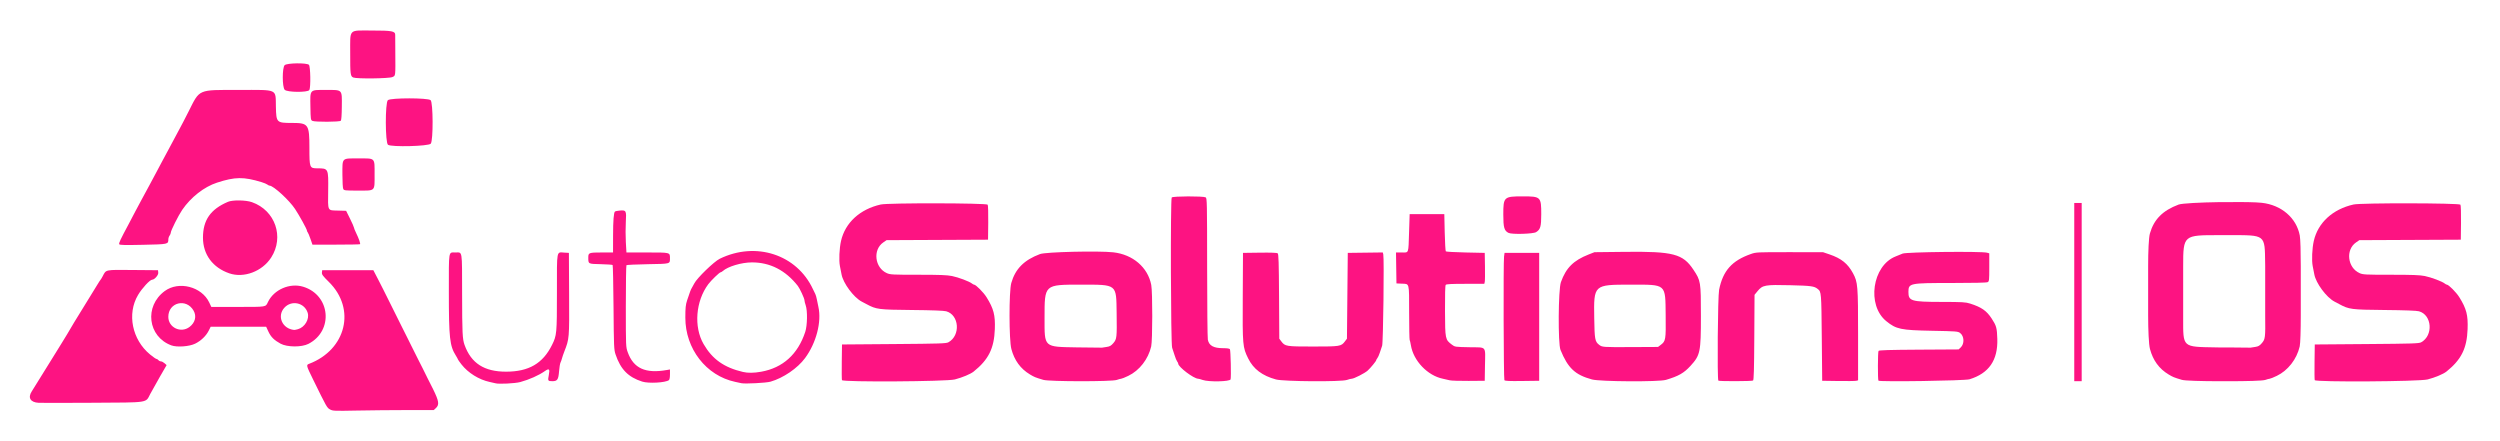
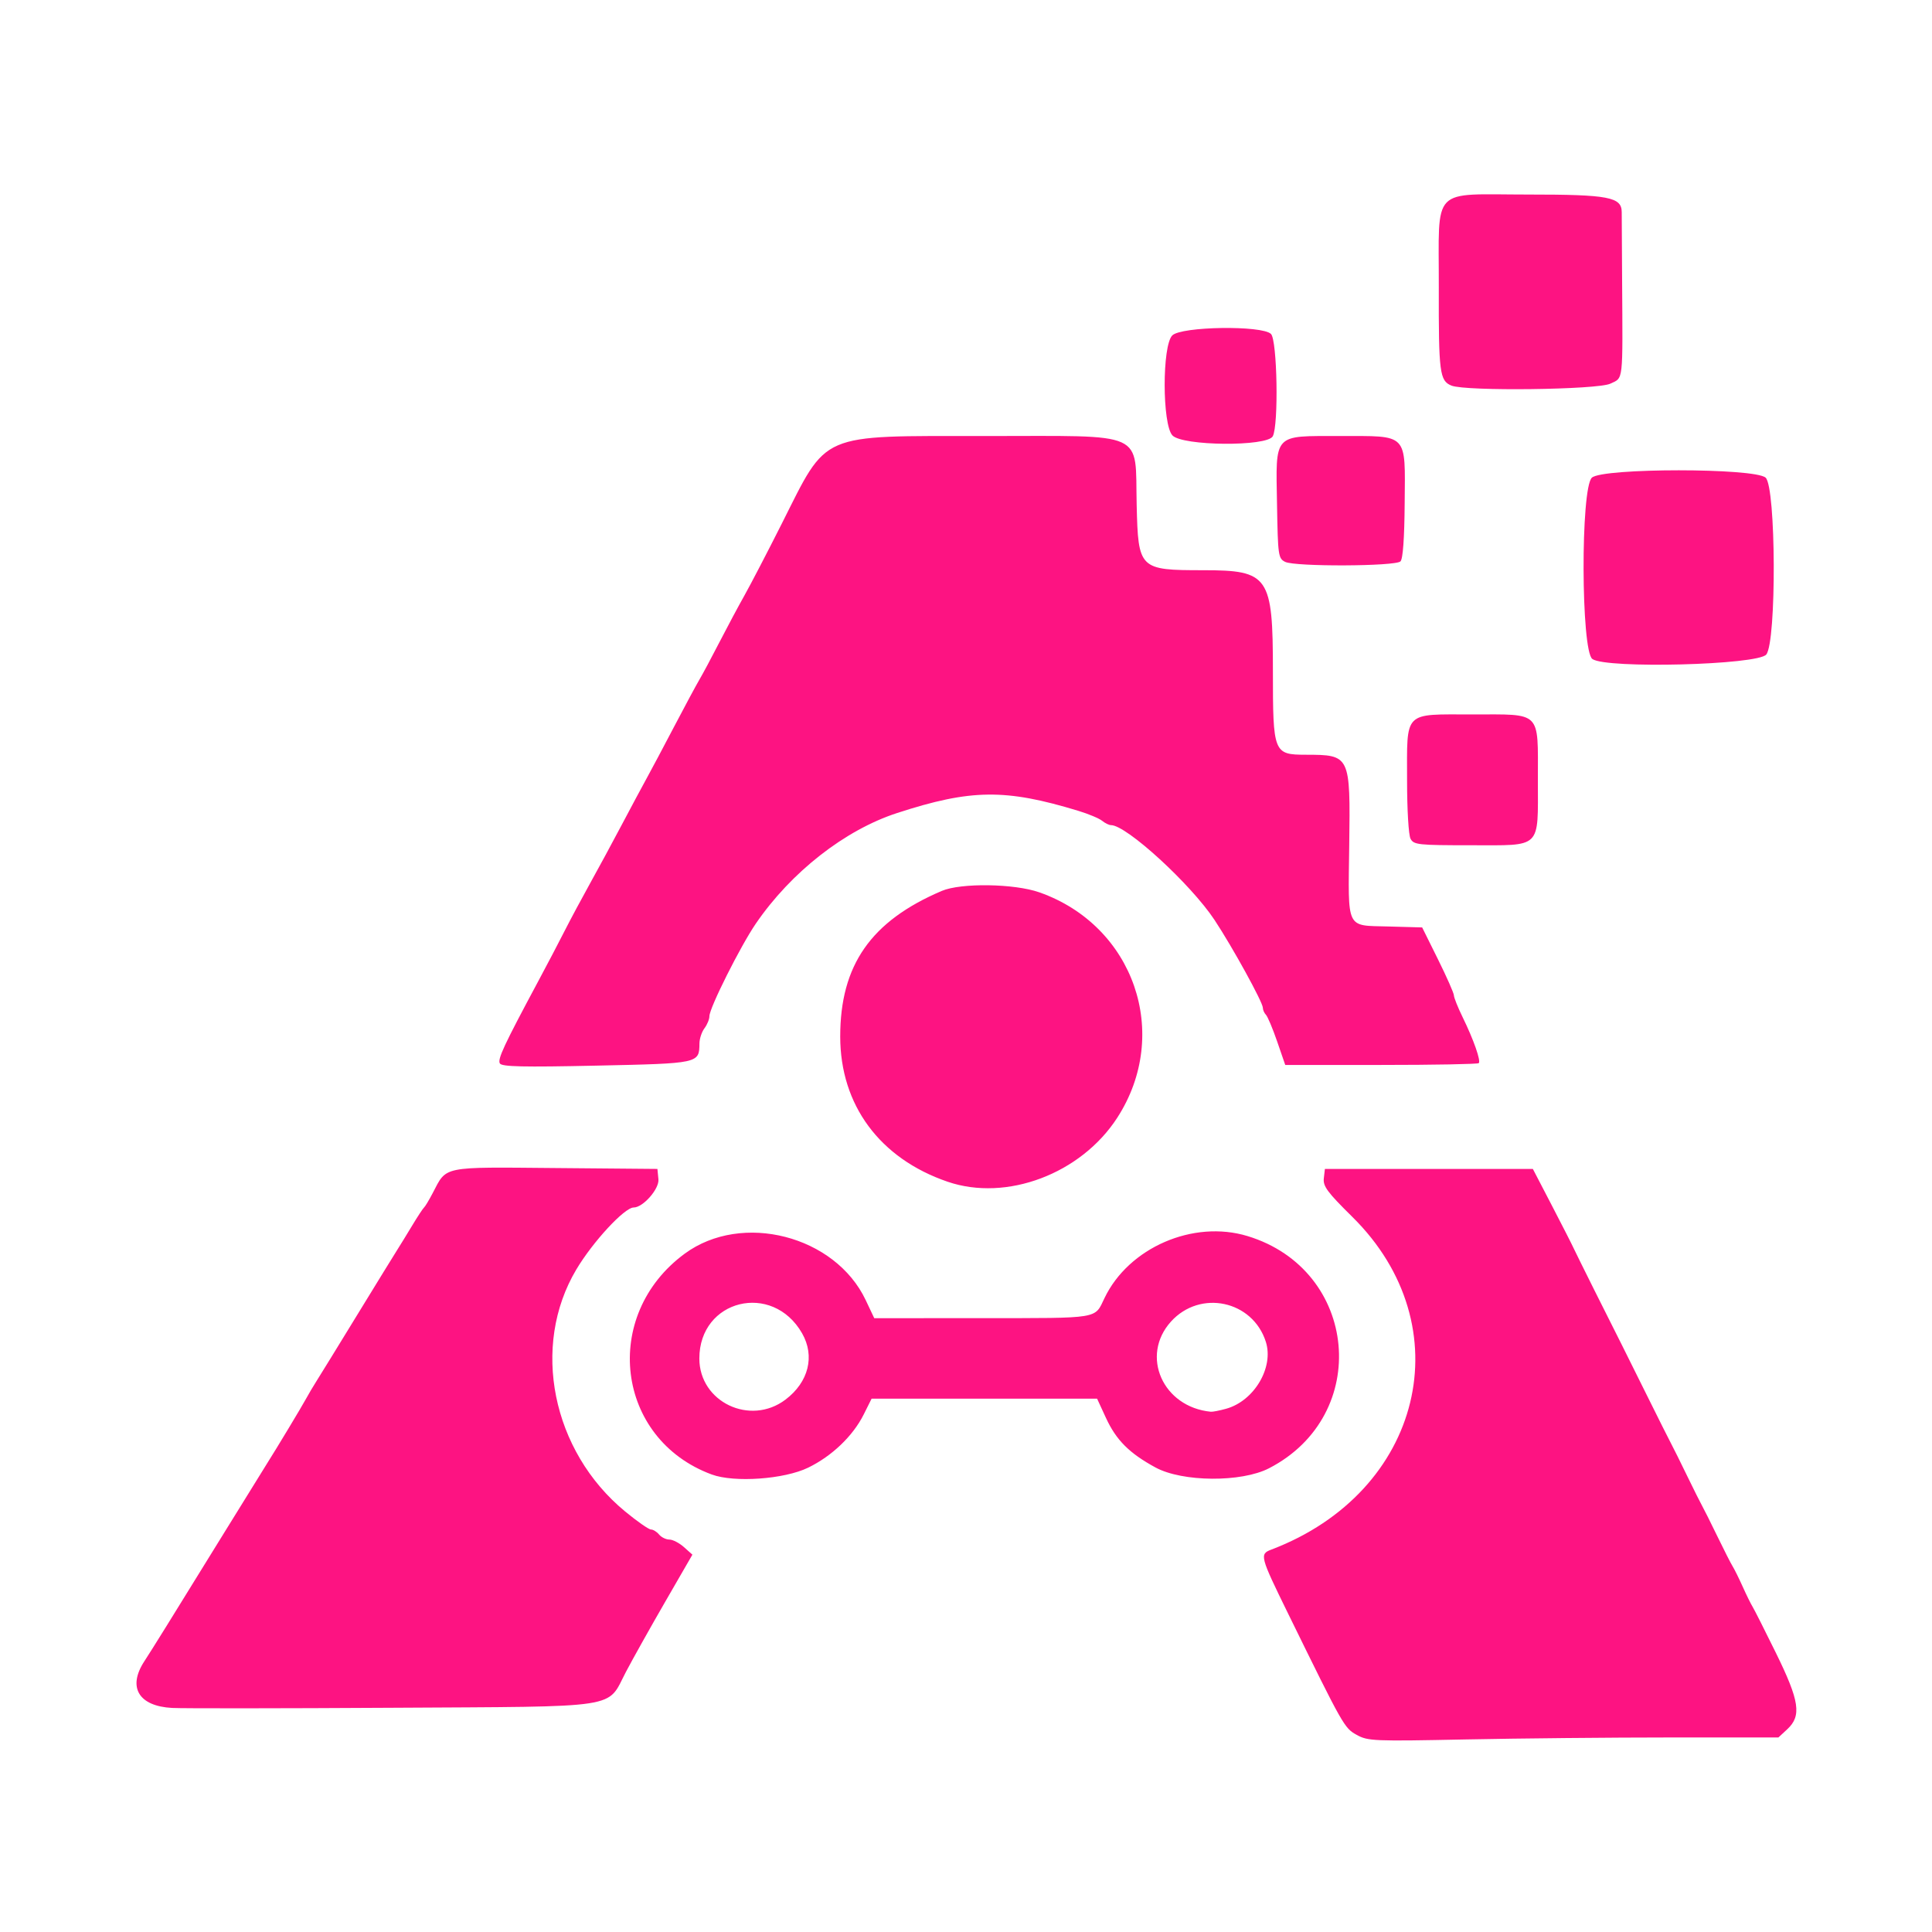
- <svg xmlns="http://www.w3.org/2000/svg" width="1010" height="178" viewBox="0 0 1010 178" role="img" aria-labelledby="autosolutions-os-pink-title">
-   <g fill="#fd1382" fill-rule="evenodd" transform="translate(-78 -20)">
+ <svg xmlns="http://www.w3.org/2000/svg" width="192" height="192" viewBox="0 0 192 192" role="img" aria-labelledby="autosolutions-icon-pink-title">
+   <g fill="#fd1382" fill-rule="evenodd" transform="translate(-76.5 -13)">
    <path d="M211.333,185.413C210.094,184.725 210.024,184.602 204.516,173.368C201.705,167.634 201.656,167.448 202.850,166.994C217.886,161.277 221.897,144.791 210.893,133.932C208.401,131.472 207.969,130.888 208.060,130.098L208.167,129.167 218.500,129.167L228.833,129.167 230.739,132.833C231.787,134.850 232.743,136.725 232.863,137.000C233.039,137.401 236.578,144.498 237.676,146.653C237.820,146.935 238.912,149.132 240.103,151.535C241.293,153.938 242.422,156.188 242.610,156.535C242.798,156.882 243.498,158.292 244.164,159.667C244.831,161.042 245.506,162.392 245.665,162.667C245.823,162.942 246.498,164.292 247.165,165.667C247.831,167.042 248.518,168.392 248.692,168.667C248.865,168.942 249.310,169.842 249.681,170.667C250.051,171.492 250.494,172.392 250.665,172.667C250.836,172.942 251.881,175.010 252.988,177.263C255.337,182.046 255.556,183.516 254.118,184.849L253.236,185.667 242.535,185.667C236.649,185.668 227.483,185.756 222.167,185.864C213.012,186.050 212.438,186.026 211.333,185.413Z M93.615,182.734C90.286,182.559 89.158,180.687 90.833,178.113C91.696,176.785 93.189,174.382 99.042,164.897C100.944,161.815 102.725,158.938 103.000,158.504C103.985,156.948 106.474,152.817 106.918,152.000C107.167,151.542 107.625,150.768 107.935,150.281C108.246,149.794 110.075,146.821 112.000,143.675C113.925,140.529 115.725,137.603 116.000,137.174C116.275,136.744 116.937,135.666 117.471,134.779C118.005,133.892 118.532,133.092 118.641,133.000C118.750,132.908 119.138,132.263 119.503,131.565C120.922,128.852 120.299,128.979 131.693,129.078L141.833,129.167 141.934,130.197C142.027,131.153 140.405,133.000 139.473,133.000C138.563,133.000 135.412,136.407 133.770,139.167C129.244,146.773 131.345,157.204 138.611,163.197C139.813,164.189 140.974,165.000 141.191,165.000C141.408,165.000 141.772,165.225 142.000,165.500C142.228,165.775 142.688,166.000 143.022,166.000C143.356,166.000 144.008,166.338 144.470,166.750L145.311,167.500 142.616,172.167C141.134,174.733 139.377,177.871 138.711,179.139C136.756,182.862 138.584,182.580 115.465,182.716C104.484,182.781 94.652,182.789 93.615,182.734Z M147.234,159.534C137.699,156.019 136.196,143.718 144.553,137.583C150.239,133.409 159.497,135.789 162.533,142.205L163.382,144.000 174.108,143.995C185.922,143.989 185.259,144.098 186.265,142.000C188.671,136.983 195.082,134.202 200.472,135.838C211.505,139.185 212.846,153.638 202.614,158.915C199.867,160.332 194.010,160.291 191.333,158.837C188.735,157.426 187.428,156.119 186.412,153.917L185.528,152.000 174.323,152.000L163.118,152.000 162.337,153.564C161.269,155.703 159.180,157.704 156.813,158.855C154.439,160.009 149.477,160.361 147.234,159.534Z M154.562,152.091C156.862,150.350 157.507,147.770 156.209,145.500C153.265,140.353 146.000,142.137 146.000,148.007C146.000,152.332 151.056,154.744 154.562,152.091Z M198.355,152.999C201.134,152.228 203.109,148.897 202.298,146.350C200.989,142.239 195.770,141.126 192.868,144.339C189.797,147.738 192.054,152.835 196.833,153.297C197.017,153.315 197.701,153.181 198.355,152.999Z M170.667,130.437C163.928,128.127 160.000,122.814 160.000,116.010C160.000,108.910 163.050,104.538 170.095,101.537C171.997,100.727 177.300,100.804 179.787,101.679C189.195,104.985 192.917,115.735 187.539,124.068C183.936,129.651 176.530,132.446 170.667,130.437Z M126.178,118.686C125.924,118.274 126.561,116.909 129.997,110.500C130.882,108.850 132.062,106.600 132.619,105.500C133.177,104.400 134.300,102.300 135.116,100.833C135.932,99.367 137.353,96.742 138.273,95.000C139.193,93.258 140.318,91.158 140.773,90.333C141.228,89.508 142.456,87.198 143.501,85.200C144.547,83.202 145.677,81.102 146.011,80.533C146.346,79.965 147.237,78.300 147.991,76.833C148.745,75.367 149.868,73.267 150.487,72.167C151.105,71.067 152.776,67.853 154.200,65.026C158.802,55.885 157.763,56.333 174.346,56.333C190.630,56.333 189.287,55.726 189.461,63.167C189.611,69.568 189.712,69.667 196.076,69.667C202.595,69.667 203.000,70.253 203.000,79.693C203.000,87.828 203.067,87.998 206.259,88.005C210.690,88.014 210.703,88.040 210.585,97.010C210.474,105.483 210.221,104.954 214.435,105.072L217.833,105.167 219.403,108.333C220.267,110.075 220.980,111.688 220.987,111.918C220.994,112.148 221.384,113.123 221.854,114.085C222.952,116.333 223.686,118.425 223.458,118.654C223.359,118.752 218.992,118.833 213.752,118.833L204.226,118.833 203.422,116.500C202.980,115.217 202.479,114.024 202.309,113.850C202.139,113.676 202.000,113.361 202.000,113.150C202.000,112.607 198.990,107.134 197.207,104.437C194.847,100.865 188.447,95.000 186.909,95.000C186.713,95.000 186.316,94.806 186.026,94.569C185.737,94.333 184.675,93.888 183.667,93.581C176.411,91.373 172.989,91.414 165.667,93.793C160.461,95.484 155.118,99.665 151.612,104.790C150.077,107.033 147.000,113.172 147.000,113.990C147.000,114.292 146.780,114.830 146.511,115.186C146.241,115.542 146.016,116.217 146.011,116.686C145.986,118.686 146.015,118.680 135.794,118.901C128.478,119.059 126.380,119.012 126.178,118.686Z M216.678,96.355C216.484,95.991 216.333,93.484 216.333,90.596C216.333,83.565 215.905,84.000 222.833,84.000C229.753,84.000 229.333,83.580 229.333,90.500C229.333,97.436 229.781,97.000 222.659,97.000C217.428,97.000 216.999,96.954 216.678,96.355Z M234.750,78.493C233.612,77.687 233.568,61.494 234.702,60.468C235.778,59.494 250.885,59.494 251.964,60.468C253.002,61.407 253.060,76.773 252.030,78.046C251.188,79.087 236.138,79.476 234.750,78.493Z M204.218,68.838C203.534,68.498 203.496,68.229 203.409,63.145C203.287,55.997 202.979,56.333 209.643,56.333C216.496,56.333 216.149,55.976 216.095,62.999C216.068,66.526 215.922,68.545 215.676,68.790C215.177,69.289 205.207,69.331 204.218,68.838Z M193.013,56.270C191.994,55.177 191.984,47.350 193.000,46.333C193.900,45.433 201.935,45.316 202.810,46.190C203.432,46.813 203.580,55.250 202.988,56.355C202.429,57.400 193.999,57.329 193.013,56.270Z M220.745,51.321C219.571,50.849 219.466,50.039 219.486,41.552C219.510,31.372 218.581,32.333 228.387,32.333C236.371,32.333 237.668,32.579 237.665,34.092C237.665,34.500 237.681,37.533 237.703,40.833C237.769,51.153 237.842,50.507 236.533,51.129C235.250,51.737 222.178,51.897 220.745,51.321Z" />
-     <path d="M278.167,174.845C277.983,174.788 276.933,174.549 275.833,174.313C271.497,173.384 267.091,170.640 264.417,167.204C263.637,166.203 263.000,165.294 263.000,165.185C263.000,165.076 262.626,164.394 262.168,163.669C259.687,159.738 259.333,156.533 259.333,137.957C259.333,120.714 259.118,122.000 262.000,122.000C264.886,122.000 264.664,120.612 264.691,138.762C264.715,154.524 264.832,156.984 265.674,159.333C268.338,166.766 273.633,170.172 282.500,170.157C291.636,170.142 297.300,166.844 301.001,159.384C302.939,155.477 303.000,154.831 303.000,138.047C303.000,120.501 302.734,121.872 306.093,122.066L307.833,122.167 307.920,138.756C308.014,156.816 308.013,156.824 305.992,162.000C305.598,163.008 305.162,164.287 305.023,164.841C304.885,165.395 304.618,166.145 304.431,166.508C304.244,166.870 303.989,168.437 303.865,169.989C303.593,173.389 303.177,174.000 301.135,174.000C299.346,174.000 299.254,173.839 299.720,171.520C300.214,169.060 299.860,168.699 298.142,169.910C295.676,171.647 291.812,173.369 288.167,174.354C286.095,174.914 279.448,175.240 278.167,174.845Z M377.500,174.811C377.133,174.727 376.008,174.483 375.000,174.269C363.300,171.779 354.859,160.900 354.878,148.333C354.884,144.313 355.005,143.135 355.596,141.333C356.662,138.083 357.153,136.793 357.513,136.289C357.692,136.038 358.135,135.233 358.498,134.500C359.550,132.374 366.474,125.662 368.774,124.539C383.361,117.416 399.924,122.823 406.434,136.833C406.775,137.567 407.203,138.446 407.386,138.787C407.569,139.128 407.849,140.103 408.009,140.954C408.169,141.804 408.451,143.175 408.635,144.000C409.986,150.036 407.767,158.550 403.247,164.667C400.195,168.797 394.448,172.718 389.270,174.201C387.555,174.692 378.938,175.139 377.500,174.811Z M337.479,174.173C331.814,172.383 328.720,169.229 326.677,163.160C326.042,161.274 325.993,160.144 325.867,144.221C325.793,134.908 325.630,127.186 325.506,127.061C325.382,126.936 323.206,126.785 320.672,126.725C315.528,126.605 315.682,126.689 315.671,123.983C315.664,122.110 315.964,122.000 321.067,122.000L325.667,122.000 325.681,115.250C325.695,109.040 325.937,105.952 326.450,105.439C326.561,105.328 327.405,105.165 328.324,105.076C330.978,104.821 331.110,105.065 330.831,109.707C330.702,111.854 330.705,115.499 330.838,117.806L331.080,122.000 339.473,122.000C348.858,122.000 348.670,121.952 348.662,124.317C348.654,126.670 349.018,126.571 339.753,126.735C335.125,126.817 331.225,126.997 331.086,127.136C330.947,127.275 330.834,134.764 330.835,143.778C330.837,160.081 330.841,160.178 331.611,162.316C333.955,168.827 338.782,171.015 347.417,169.482L348.667,169.260 348.667,171.256C348.667,172.462 348.502,173.377 348.250,173.568C346.875,174.611 340.075,174.993 337.479,174.173Z M418.149,173.575C418.059,173.341 418.027,170.003 418.076,166.158L418.167,159.167 439.167,159.000C457.913,158.851 460.274,158.774 461.167,158.280C466.137,155.528 465.540,147.221 460.266,145.757C459.315,145.494 454.632,145.320 446.333,145.240C432.876,145.110 432.064,145.005 428.100,142.887C427.586,142.612 426.703,142.145 426.136,141.848C422.868,140.135 418.634,134.416 417.980,130.833C417.846,130.100 417.553,128.600 417.329,127.500C416.874,125.265 417.091,120.332 417.775,117.333C419.457,109.967 425.413,104.509 433.833,102.616C436.855,101.937 476.587,102.007 477.027,102.692C477.194,102.953 477.294,106.242 477.249,110.000L477.167,116.833 456.667,116.929L436.167,117.025 434.833,117.943C430.531,120.905 431.386,128.184 436.291,130.354C437.641,130.951 438.596,131.000 448.890,131.000C457.573,131.000 460.594,131.113 462.597,131.512C465.174,132.026 469.707,133.732 470.693,134.559C470.982,134.801 471.360,135.000 471.532,135.000C472.247,135.000 475.365,138.147 476.567,140.083C479.450,144.725 480.114,147.280 479.910,152.947C479.628,160.771 477.366,165.304 471.335,170.131C470.090,171.128 466.745,172.525 463.759,173.294C460.372,174.166 418.475,174.424 418.149,173.575Z M499.500,173.462C496.249,172.492 495.878,172.341 494.082,171.260C490.284,168.973 487.819,165.598 486.590,161.000C485.620,157.374 485.598,137.722 486.560,134.333C488.180,128.625 491.725,125.054 498.167,122.641C500.457,121.783 521.785,121.273 527.755,121.934C535.687,122.811 541.746,128.016 543.108,135.123C543.661,138.007 543.641,157.559 543.082,159.967C541.890,165.110 538.338,169.677 533.854,171.834C532.521,172.475 531.221,173.002 530.965,173.005C530.709,173.008 529.900,173.226 529.167,173.490C527.180,174.206 501.914,174.182 499.500,173.462Z M563.833,173.490C563.100,173.226 562.304,173.008 562.065,173.005C560.257,172.984 554.000,168.245 554.000,166.897C554.000,166.708 553.806,166.316 553.569,166.026C553.333,165.737 552.865,164.600 552.530,163.500C552.195,162.400 551.752,161.050 551.545,160.500C550.988,159.019 550.826,100.445 551.377,99.781C551.833,99.232 564.008,99.186 565.083,99.729C565.632,100.006 565.668,101.695 565.681,127.928C565.689,143.276 565.817,156.459 565.965,157.224C566.434,159.645 568.281,160.667 572.188,160.667C573.780,160.667 574.717,160.811 574.885,161.083C575.185,161.567 575.427,172.136 575.164,173.250C574.942,174.192 566.291,174.376 563.833,173.490Z M593.500,173.301C587.954,171.796 584.367,169.083 582.262,164.802C580.027,160.258 579.967,159.577 580.072,139.833L580.167,122.167 586.957,122.076C591.563,122.015 593.891,122.105 594.193,122.355C594.552,122.653 594.657,126.051 594.736,139.779L594.833,156.833 595.637,157.904C597.160,159.935 597.561,160.000 608.500,160.000C619.439,160.000 619.840,159.935 621.363,157.904L622.167,156.833 622.333,139.500L622.500,122.167 629.575,122.077L636.651,121.987 636.843,122.752C637.239,124.333 636.818,158.446 636.386,159.667C636.159,160.308 635.733,161.583 635.439,162.500C635.144,163.417 634.700,164.403 634.452,164.693C634.203,164.982 634.000,165.342 634.000,165.492C634.000,165.875 631.719,168.653 630.510,169.743C629.355,170.784 625.007,172.998 624.104,173.005C623.772,173.008 622.900,173.226 622.167,173.490C619.914,174.302 596.621,174.148 593.500,173.301Z M663.667,173.636C663.025,173.470 661.791,173.188 660.924,173.010C654.722,171.737 649.020,165.765 647.995,159.470C647.833,158.473 647.611,157.512 647.502,157.336C647.392,157.159 647.297,152.144 647.289,146.191C647.274,133.925 647.485,134.750 644.321,134.601L642.167,134.500 642.076,128.250L641.985,122.000 644.336,122.000C647.233,122.000 646.977,122.717 647.264,113.806L647.500,106.500 654.500,106.500L661.500,106.500 661.667,113.890C661.758,117.954 661.958,121.404 662.110,121.556C662.263,121.709 665.863,121.908 670.110,122.000L677.833,122.167 677.929,127.667C677.981,130.692 677.940,133.504 677.839,133.917L677.654,134.667 670.034,134.667C664.344,134.667 662.328,134.772 662.071,135.083C661.849,135.353 661.746,139.097 661.780,145.667C661.840,157.101 661.854,157.171 664.588,159.257C665.767,160.157 665.845,160.168 671.725,160.282C678.802,160.420 678.060,159.516 677.928,167.833L677.833,173.833 671.333,173.886C667.758,173.915 664.308,173.803 663.667,173.636Z M685.774,173.590C685.457,173.100 685.325,125.912 685.635,123.667L685.842,122.167 692.837,122.167L699.833,122.167 699.833,148.000L699.833,173.833 692.940,173.923C687.654,173.992 685.984,173.915 685.774,173.590Z M721.167,173.301C714.344,171.449 711.429,168.710 708.438,161.344C707.398,158.783 707.532,137.010 708.607,134.000C710.669,128.221 713.679,125.219 719.833,122.803L722.167,121.887 734.500,121.747C753.968,121.525 757.873,122.542 762.127,128.940C765.109,133.426 765.167,133.780 765.167,147.667C765.167,162.264 764.911,163.491 760.966,167.807C758.294,170.730 756.178,171.937 751.045,173.467C748.172,174.323 724.448,174.191 721.167,173.301Z M772.222,173.778C771.709,173.264 771.979,139.742 772.518,137.069C774.070,129.373 777.663,125.327 785.348,122.622C787.452,121.882 787.802,121.865 801.000,121.875L814.500,121.885 817.159,122.788C821.886,124.395 824.503,126.501 826.610,130.395C828.557,133.992 828.667,135.335 828.667,155.523L828.667,173.654 827.917,173.838C827.504,173.940 824.242,173.980 820.667,173.928L814.167,173.833 814.000,156.333C813.826,138.013 813.817,137.905 812.362,136.744C810.926,135.598 809.765,135.439 801.263,135.229C791.049,134.976 790.073,135.152 788.057,137.611L786.833,139.105 786.736,156.292C786.662,169.260 786.539,173.541 786.236,173.734C785.743,174.047 772.533,174.088 772.222,173.778Z M836.897,173.786C836.582,173.470 836.614,162.266 836.932,161.765C837.124,161.464 841.177,161.339 853.234,161.265L869.280,161.167 870.117,160.380C871.701,158.891 871.573,155.792 869.875,154.523C869.004,153.871 868.379,153.822 858.560,153.634C845.859,153.391 844.082,153.017 840.045,149.740C832.086,143.280 834.399,127.319 843.833,123.601C844.567,123.312 845.837,122.796 846.656,122.454C848.239,121.794 878.535,121.470 880.750,122.090L881.667,122.346 881.667,127.995C881.667,133.238 881.620,133.668 881.022,133.988C880.606,134.211 875.337,134.333 866.204,134.333C849.403,134.333 849.026,134.412 849.007,137.928C848.988,141.619 850.077,141.952 862.225,141.973C870.924,141.987 872.084,142.055 873.959,142.654C878.519,144.110 880.568,145.533 882.620,148.667C884.535,151.589 884.779,152.467 884.914,156.920C885.176,165.539 881.525,170.834 873.667,173.234C871.749,173.820 837.446,174.335 836.897,173.786Z M385.500,170.179C394.271,168.615 400.333,163.142 403.317,154.094C404.175,151.490 404.277,145.535 403.500,143.333C403.225,142.554 403.000,141.632 403.000,141.284C403.000,140.588 401.124,136.539 400.333,135.527C395.390,129.206 389.114,125.988 381.765,126.008C377.556,126.019 372.042,127.665 369.974,129.526C369.684,129.787 369.309,130.001 369.140,130.003C368.684,130.007 365.267,133.302 364.132,134.833C359.038,141.704 358.231,152.058 362.248,159.000C365.795,165.131 370.532,168.484 378.167,170.270C380.165,170.738 382.529,170.709 385.500,170.179Z M525.131,160.155C526.376,159.968 526.901,159.665 527.795,158.621C529.195,156.985 529.258,156.403 529.122,146.398C528.961,134.635 529.425,135.000 514.664,135.000C499.837,135.000 500.000,134.851 500.000,148.392C500.000,160.530 499.519,160.093 513.167,160.345C518.483,160.442 523.002,160.492 523.207,160.455C523.413,160.417 524.279,160.282 525.131,160.155Z M748.904,159.363C750.957,157.823 751.041,157.325 750.932,147.358C750.791,134.483 751.382,135.000 736.805,135.000C721.806,135.000 721.857,134.953 722.072,148.535C722.207,157.088 722.368,157.978 724.012,159.271C725.278,160.267 725.456,160.280 737.000,160.222L747.833,160.167 748.904,159.363Z M687.459,114.093C685.707,113.240 685.333,111.935 685.333,106.671C685.333,99.549 685.565,99.333 693.192,99.333C700.477,99.333 700.667,99.517 700.665,106.567C700.664,111.537 700.333,112.691 698.599,113.776C697.410,114.520 688.836,114.764 687.459,114.093Z" />
-     <path d="M916 102H919V174H916Z" />
-     <path transform="translate(460 0)" d="M499.500,173.462 C496.249,172.492 495.878,172.341 494.082,171.260 C490.284,168.973 487.819,165.598 486.590,161.000 C486.103,159.179 485.855,153.315 485.850,147.500 L485.850,127.500 C485.846,121.736 486.081,116.020 486.560,114.333 C488.180,108.625 491.725,105.054 498.167,102.641 C499.486,102.147 507.121,101.768 514.500,101.662 L518.500,101.662 C523.931,101.584 529.224,101.654 531.755,101.934 C539.687,102.811 545.746,108.016 547.108,115.123 C547.381,116.546 547.514,122.024 547.512,127.500 L547.512,147.500 C547.510,153.125 547.365,158.747 547.082,159.967 C545.890,165.110 542.338,169.677 537.854,171.834 C536.521,172.475 535.221,173.002 534.965,173.005 C534.709,173.008 533.900,173.226 533.167,173.490 C532.174,173.848 525.364,174.021 518.500,174.015 L514.500,174.015 C507.631,174.008 500.707,173.822 499.500,173.462 Z M529.131,160.155 C530.376,159.968 530.901,159.665 531.795,158.621 C533.142,157.047 533.251,156.449 533.137,147.500 L533.137,127.500 C533.132,127.146 533.127,126.779 533.122,126.398 C532.961,114.635 533.425,115.000 518.664,115.000 C518.609,115.000 518.554,115.000 518.500,115.000 L514.500,115.000 C500.169,114.999 500.000,114.905 500.000,127.500 L500.000,147.500 C500.000,147.791 500.000,148.088 500.000,148.392 C500.000,160.530 499.519,160.093 513.167,160.345 C513.618,160.353 514.063,160.361 514.500,160.369 L518.500,160.369 C523.218,160.450 527.019,160.489 527.207,160.455 C527.413,160.417 528.279,160.282 529.131,160.155 Z" />
-     <path transform="translate(595 0)" d="M418.149,173.575C418.059,173.341 418.027,170.003 418.076,166.158L418.167,159.167 439.167,159.000C457.913,158.851 460.274,158.774 461.167,158.280C466.137,155.528 465.540,147.221 460.266,145.757C459.315,145.494 454.632,145.320 446.333,145.240C432.876,145.110 432.064,145.005 428.100,142.887C427.586,142.612 426.703,142.145 426.136,141.848C422.868,140.135 418.634,134.416 417.980,130.833C417.846,130.100 417.553,128.600 417.329,127.500C416.874,125.265 417.091,120.332 417.775,117.333C419.457,109.967 425.413,104.509 433.833,102.616C436.855,101.937 476.587,102.007 477.027,102.692C477.194,102.953 477.294,106.242 477.249,110.000L477.167,116.833 456.667,116.929L436.167,117.025 434.833,117.943C430.531,120.905 431.386,128.184 436.291,130.354C437.641,130.951 438.596,131.000 448.890,131.000C457.573,131.000 460.594,131.113 462.597,131.512C465.174,132.026 469.707,133.732 470.693,134.559C470.982,134.801 471.360,135.000 471.532,135.000C472.247,135.000 475.365,138.147 476.567,140.083C479.450,144.725 480.114,147.280 479.910,152.947C479.628,160.771 477.366,165.304 471.335,170.131C470.090,171.128 466.745,172.525 463.759,173.294C460.372,174.166 418.475,174.424 418.149,173.575Z" />
  </g>
</svg>
